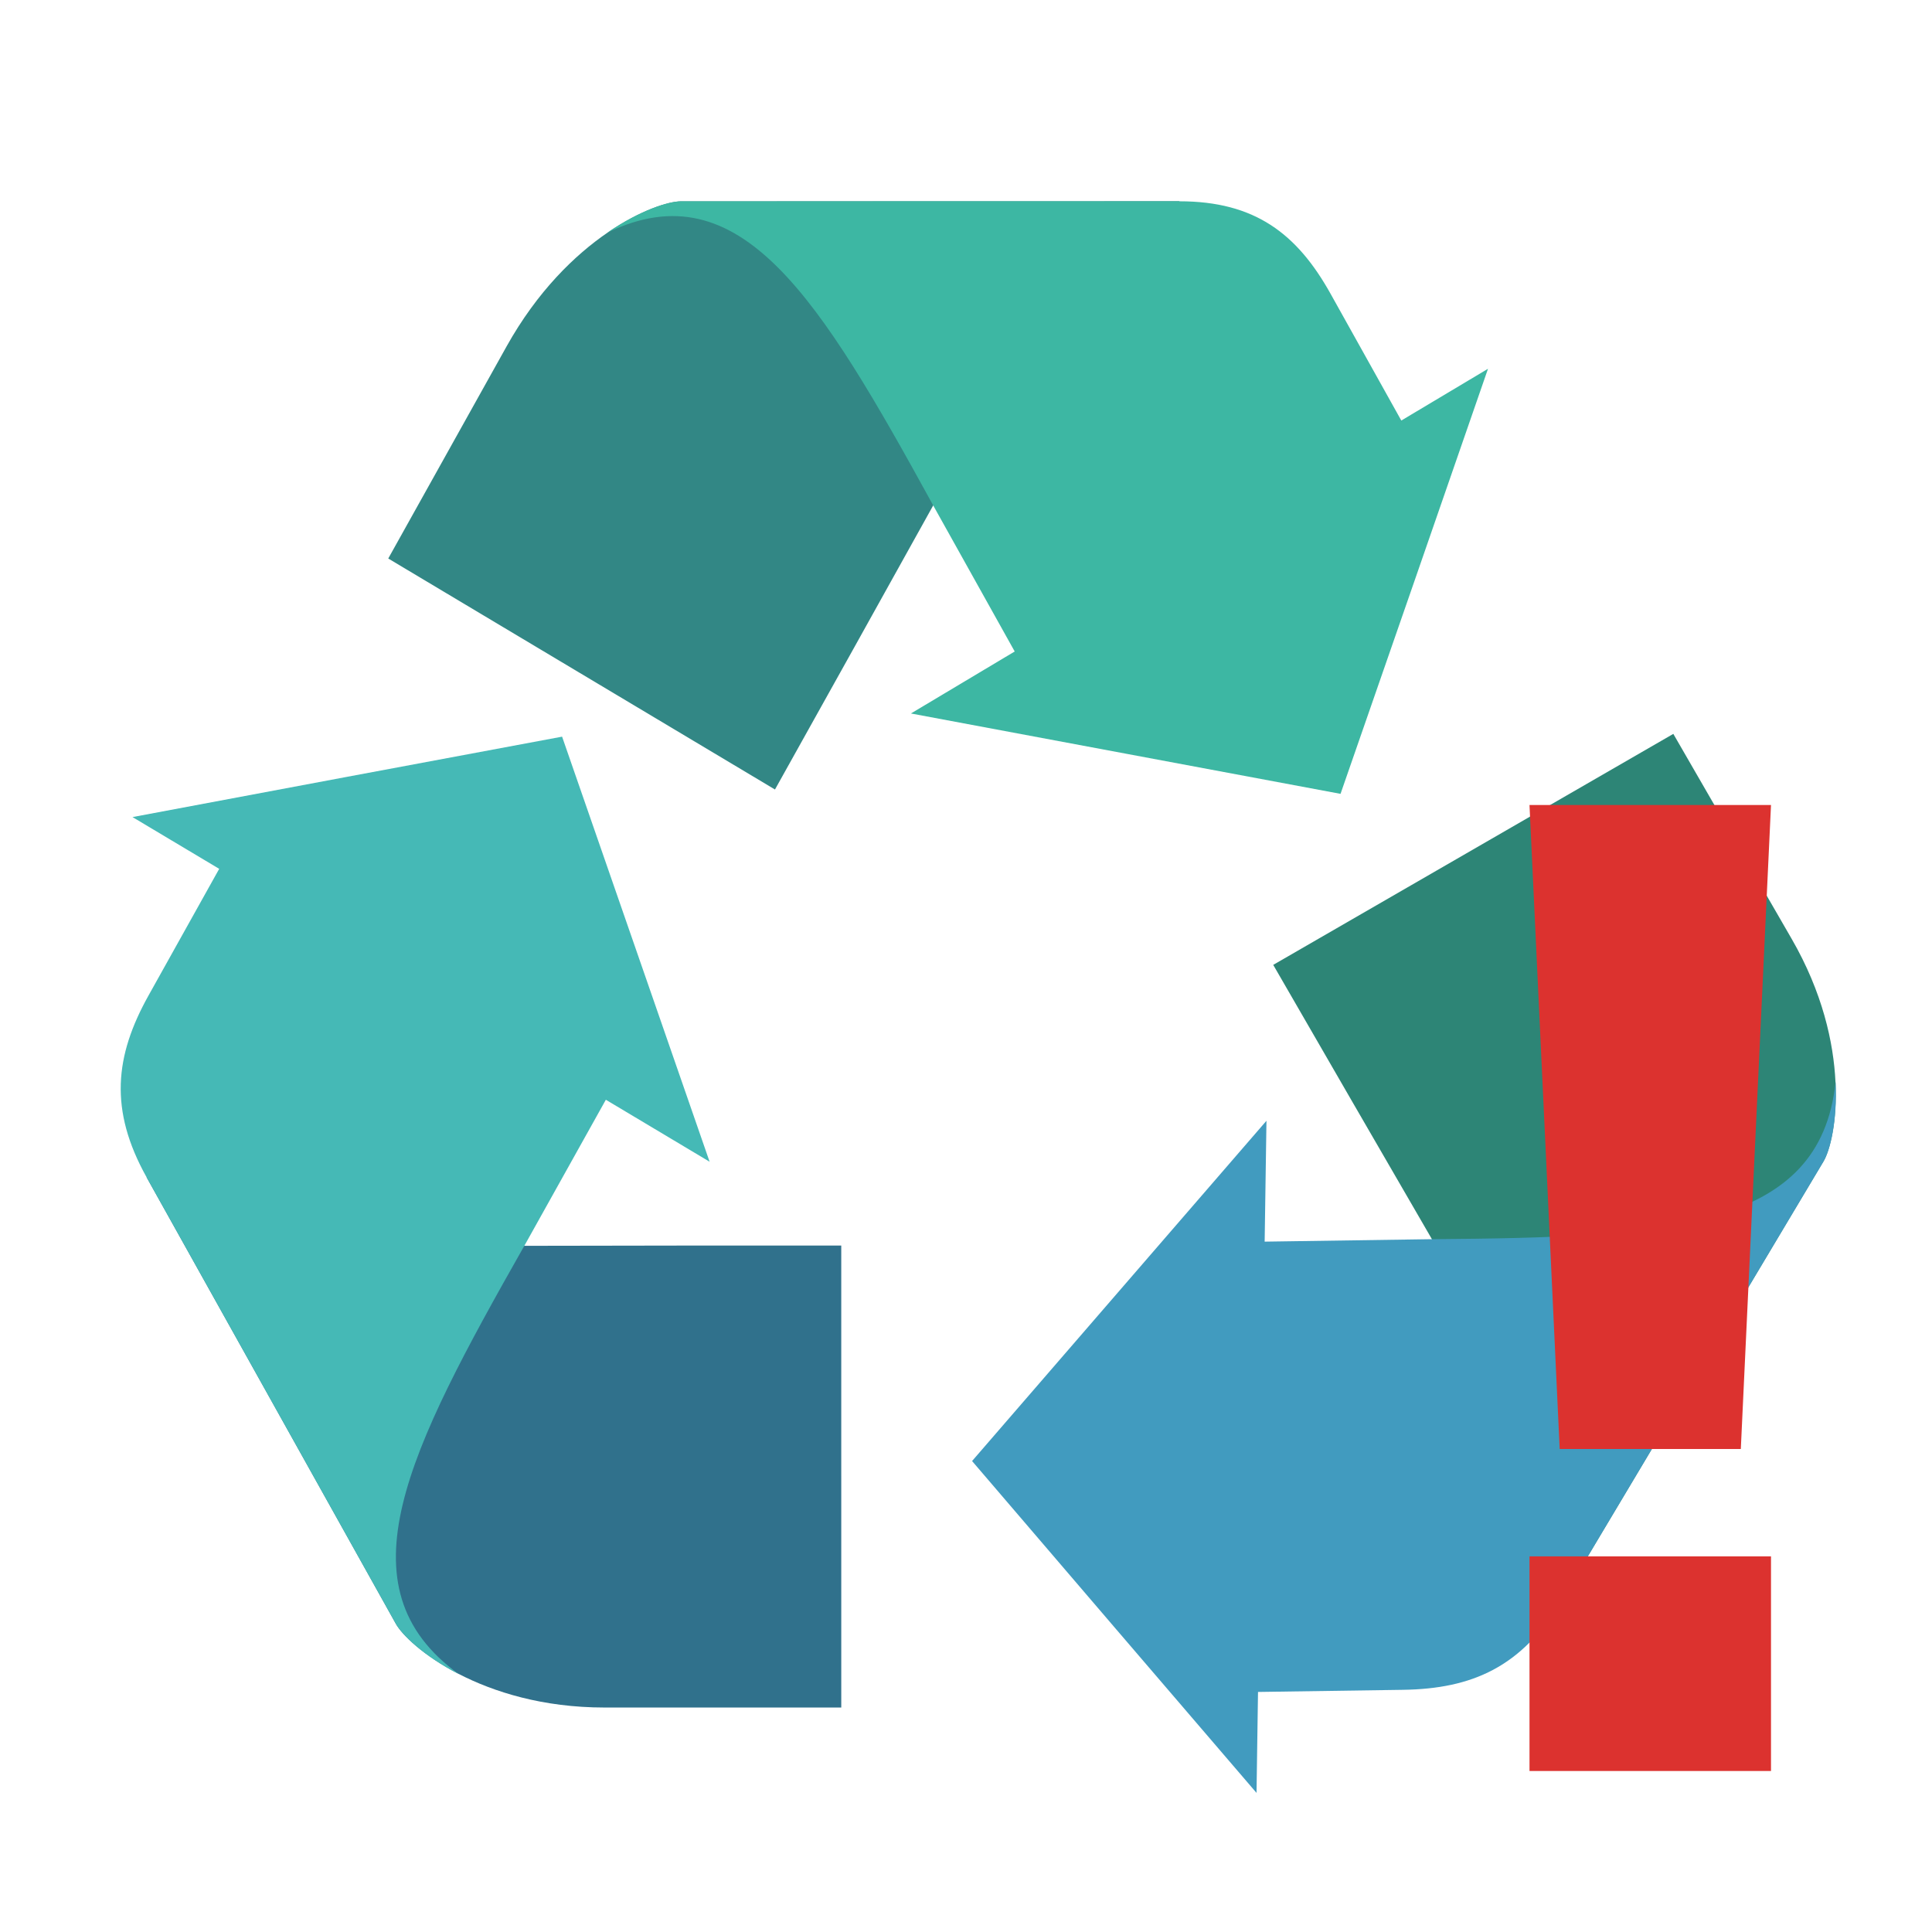
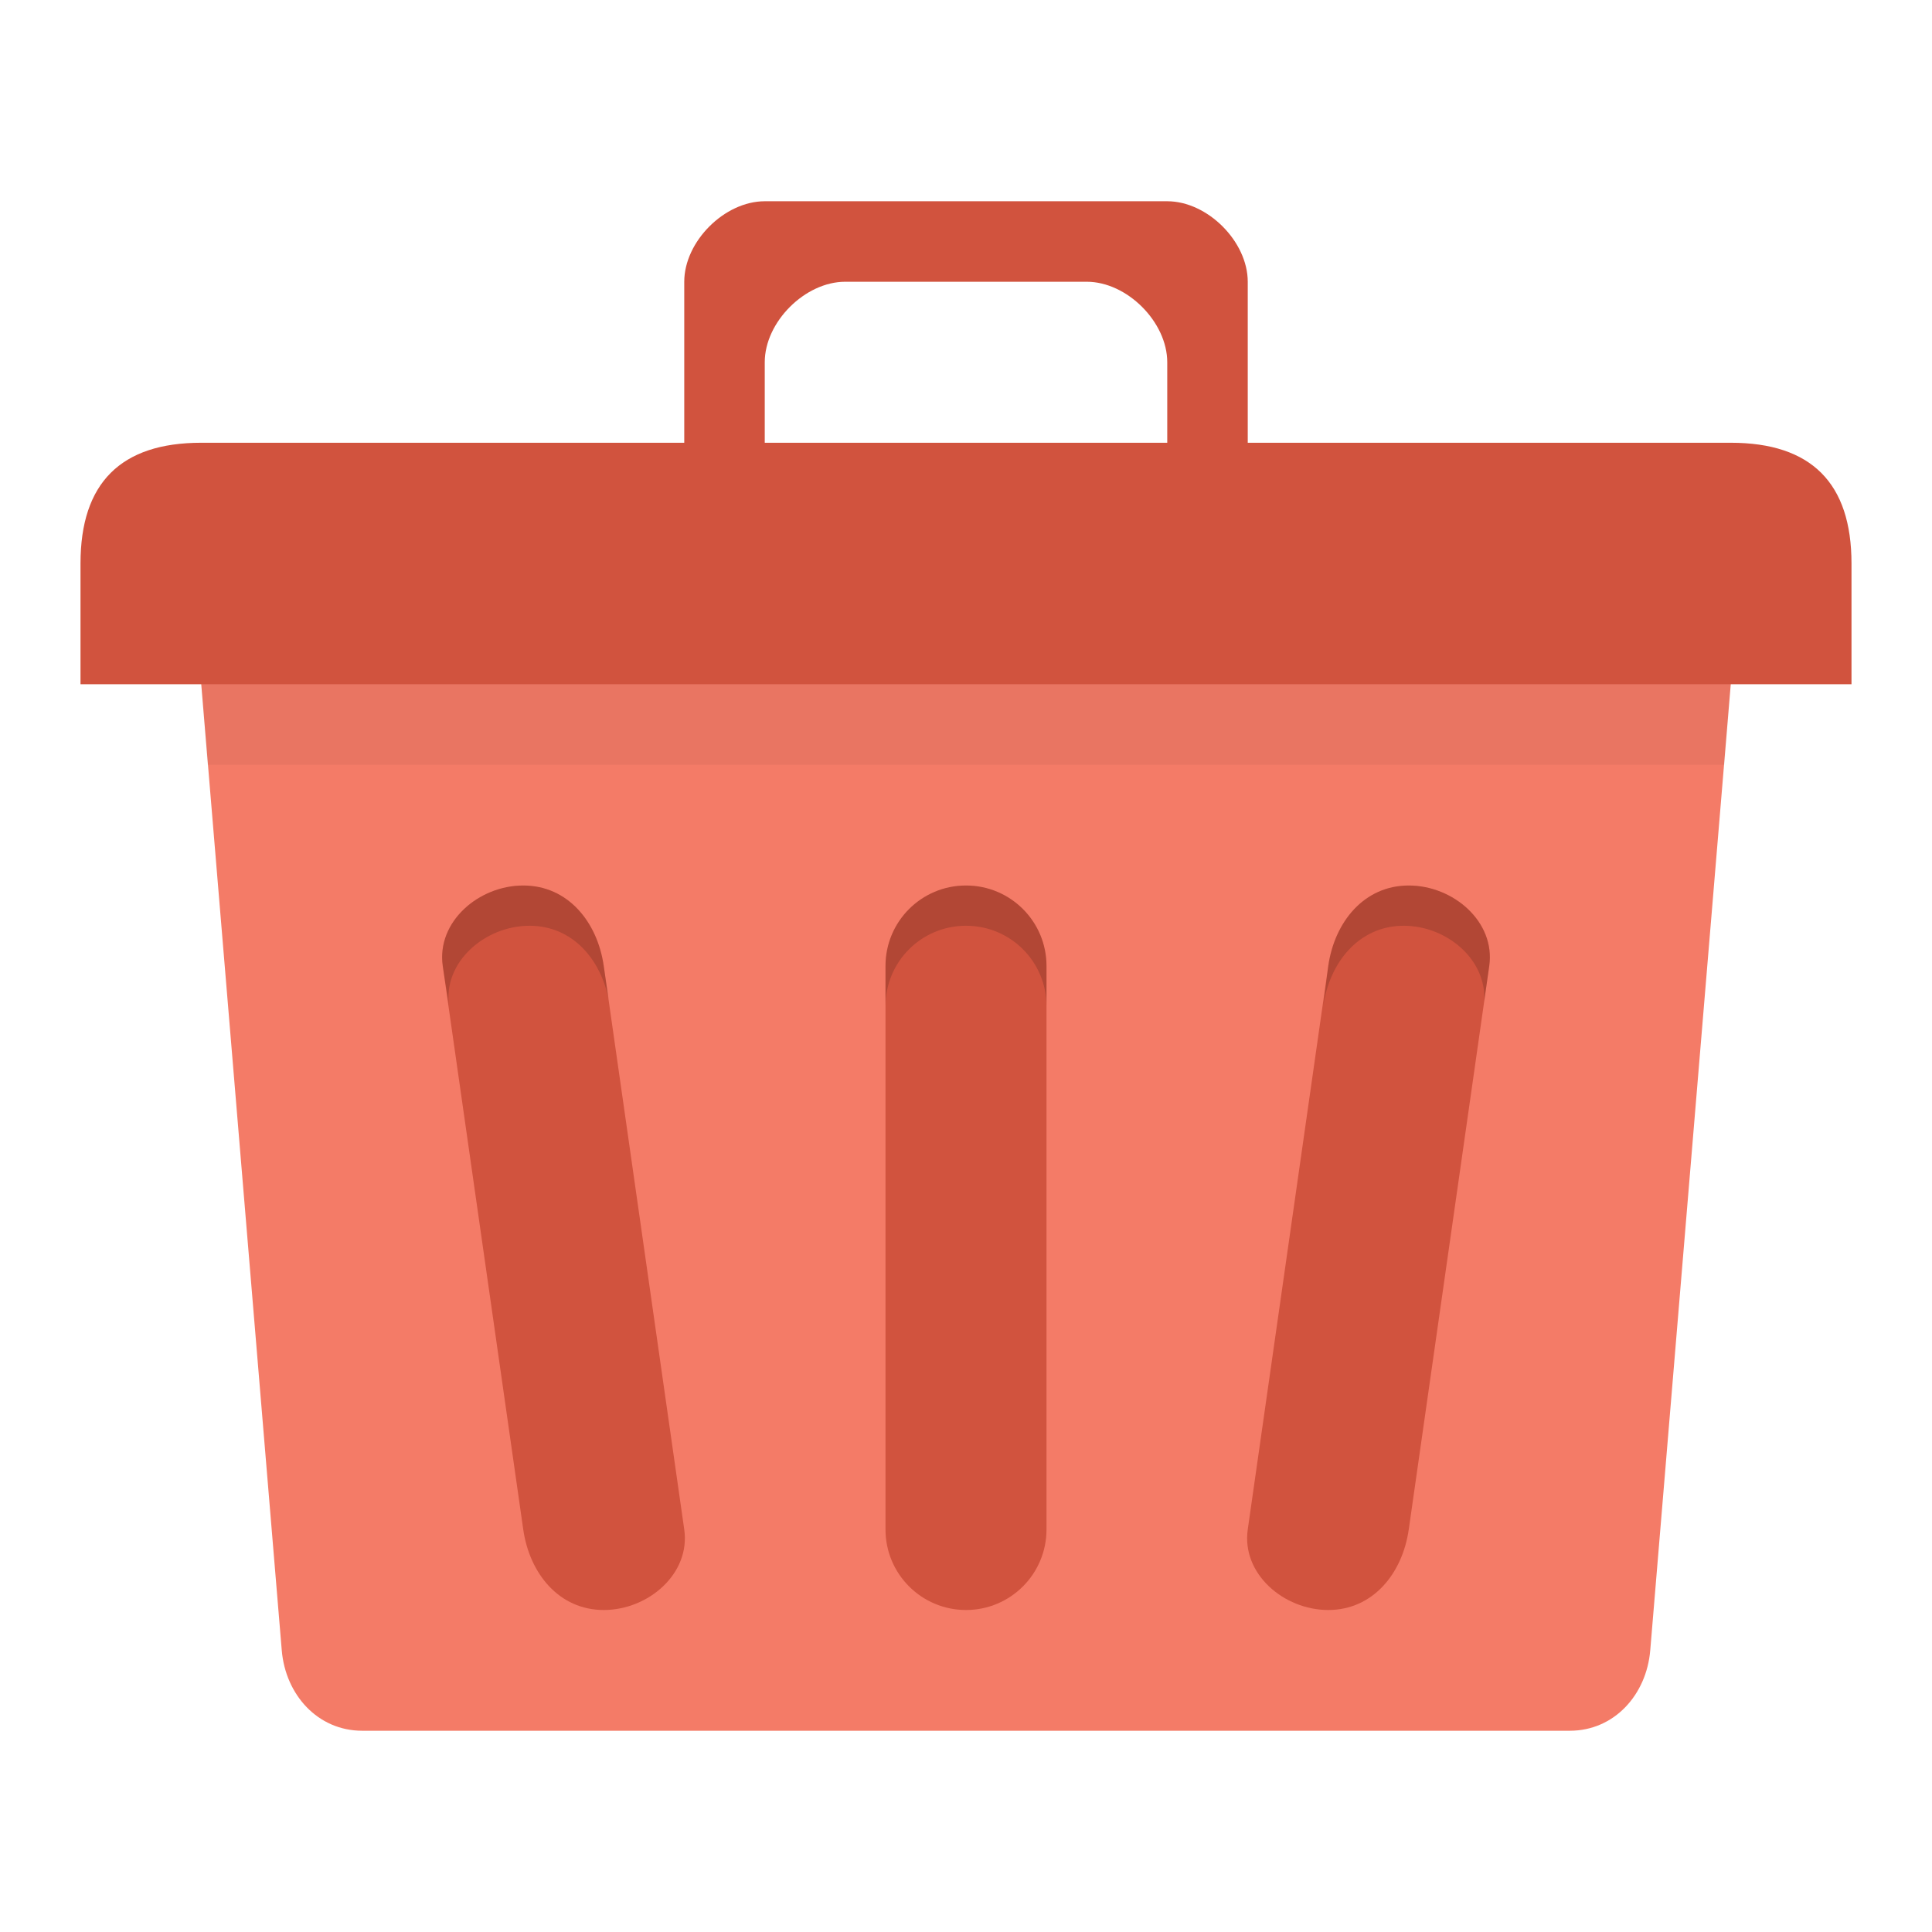
- <svg xmlns="http://www.w3.org/2000/svg" width="48" viewBox="0 0 48 48" height="48">
-   <path style="fill:#30718c" d="m 20.901,42.423 -2.88e-4,-11.478 c -2.625,-0.001 -5.25,7.87e-4 -7.875,0.007 L 3.641,29.247 9.835,40.342 c 0.303,0.543 2.121,2.081 5.184,2.081 z" />
-   <path style="fill:#45b9b6" d="m 13.027,30.952 2.025,-3.629 2.578,1.54 -1.833,-5.283 -1.832,-5.278 -5.337,0.997 -5.336,1.001 2.154,1.286 -1.756,3.147 c -0.836,1.498 -0.985,2.838 -0.048,4.516 l 6.193,11.096 c 0.152,0.272 0.684,0.795 1.564,1.248 -2.993,-2.168 -1.263,-5.544 1.627,-10.64 z" />
-   <path style="fill:#328785" d="m 9.646,13.876 9.608,5.739 c 1.313,-2.351 2.624,-4.704 3.932,-7.059 l 6.119,-7.556 -12.385,0.002 c -0.606,1.072e-4 -2.802,0.86 -4.334,3.604 z" />
-   <path style="fill:#3db7a3" d="m 23.185,12.557 2.025,3.629 -2.578,1.54 5.339,0.999 5.334,0.998 1.834,-5.28 1.83,-5.281 -2.154,1.286 -1.756,-3.147 C 32.224,5.804 31.176,5.001 29.304,5.001 l -12.385,0.001 c -0.304,5.45e-5 -1.008,0.215 -1.827,0.777 3.311,-1.598 5.272,1.64 8.093,6.777 z" />
-   <path style="fill:#2d8576" d="m 41.573,18.233 -9.94,5.739 c 1.312,2.274 2.626,4.546 3.943,6.816 l 3.216,8.979 6.511,-10.912 c 0.319,-0.534 0.742,-2.877 -0.79,-5.53 z" />
-   <path style="fill:#419bbf" d="m 35.576,30.787 -4.156,0.061 0.045,-3.003 -3.659,4.229 -3.655,4.225 3.532,4.124 3.535,4.121 0.037,-2.508 3.603,-0.053 c 1.715,-0.025 2.95,-0.566 3.935,-2.216 l 6.513,-10.912 c 0.16,-0.268 0.346,-0.99 0.299,-1.979 -0.381,3.676 -4.169,3.866 -10.028,3.911 z" />
-   <path style="fill:#dc322f;color:#bebebe" d="m 38,20 0.75,16 4.5,0 L 44,20 38,20 z M 38,38.667 38,44 l 6,0 0,-5.333 -6,0 z" />
+ <svg xmlns="http://www.w3.org/2000/svg" width="48" viewBox="0 0 48 48" height="48" id="svg2" version="1.1">
+   <defs id="defs18" />
+   <path style="fill:#f47b67;fill-opacity:1;stroke:none" d="m 7,15 34,0 c 1.108,0 2.092,0.896 2,2 l -2,24 c -0.092,1.104 -0.892,2 -2,2 L 9,43 C 7.892,43 7.092,42.104 7,41 L 5,17 C 4.908,15.896 5.892,15 7,15 z" id="rect2999" />
+   <path style="fill:#d1533e;fill-opacity:1;stroke:none" d="m 5,11 38,0 c 2,0 3,1 3,3 l 0,3 -44,0 0,-3 c 0,-2 1,-3 3,-3 z" id="rect3769" />
+   <path style="fill:#d1533e;fill-opacity:1;stroke:none" d="m 19,5 c -1,0 -2,1 -2,2 l 0,4 0,2 2,0 0,-2 0,-2 c 0,-1 1,-2 2,-2 l 6,0 c 1,0 2,1 2,2 l 0,2 0,2 2,0 0,-2 0,-4 C 31,6 30,5 29,5 z" id="path3776" />
+   <path style="fill:#d1533e;fill-opacity:1;stroke:none" d="m 13,22 c 1.108,0 1.843,0.903 2,2 l 2,14 c 0.157,1.097 -0.892,2 -2,2 -1.108,0 -1.843,-0.903 -2,-2 L 11,24 c -0.157,-1.097 0.892,-2 2,-2 z" id="rect3783" />
+   <rect ry="2" rx="2" y="22" x="22" height="18" width="4" id="rect3785" style="fill:#d1533e;fill-opacity:1;stroke:none" />
+   <path style="fill:#d1533e;fill-opacity:1;stroke:none" d="m 35,22 c 1.108,0 2.157,0.903 2,2 l -2,14 c -0.157,1.097 -0.892,2 -2,2 -1.108,0 -2.157,-0.903 -2,-2 l 2,-14 c 0.157,-1.097 0.892,-2 2,-2 z" id="rect3787" />
+   <path style="fill:#000000;fill-opacity:1;stroke:none;opacity:0.05" d="M 5 17 L 5.156 19 L 42.844 19 L 43 17 L 5 17 z " id="rect3791" />
+   <path style="fill:#000000;fill-opacity:1;stroke:none;opacity:0.15" d="M 24 22 C 22.892 22 22 22.892 22 24 L 22 25 C 22 23.892 22.892 23 24 23 C 25.108 23 26 23.892 26 25 L 26 24 C 26 22.892 25.108 22 24 22 z " id="rect3797" />
+   <path style="fill:#000000;fill-opacity:1;stroke:none;opacity:0.15" d="M 13 22 C 11.892 22 10.843 22.903 11 24 L 11.156 25 C 11 23.903 12.048 23 13.156 23 C 14.211 23 14.924 23.818 15.125 24.844 L 15 24 C 14.843 22.903 14.108 22 13 22 z " id="path3803" />
+   <path style="fill:#000000;fill-opacity:1;stroke:none;opacity:0.15" d="M 35 22 C 33.892 22 33.157 22.903 33 24 L 32.875 25 C 33.032 23.903 33.767 23 34.875 23 C 35.94 23 36.938 23.836 36.875 24.875 L 37 24 C 37.157 22.903 36.108 22 35 22 z " id="path3813" />
</svg>
